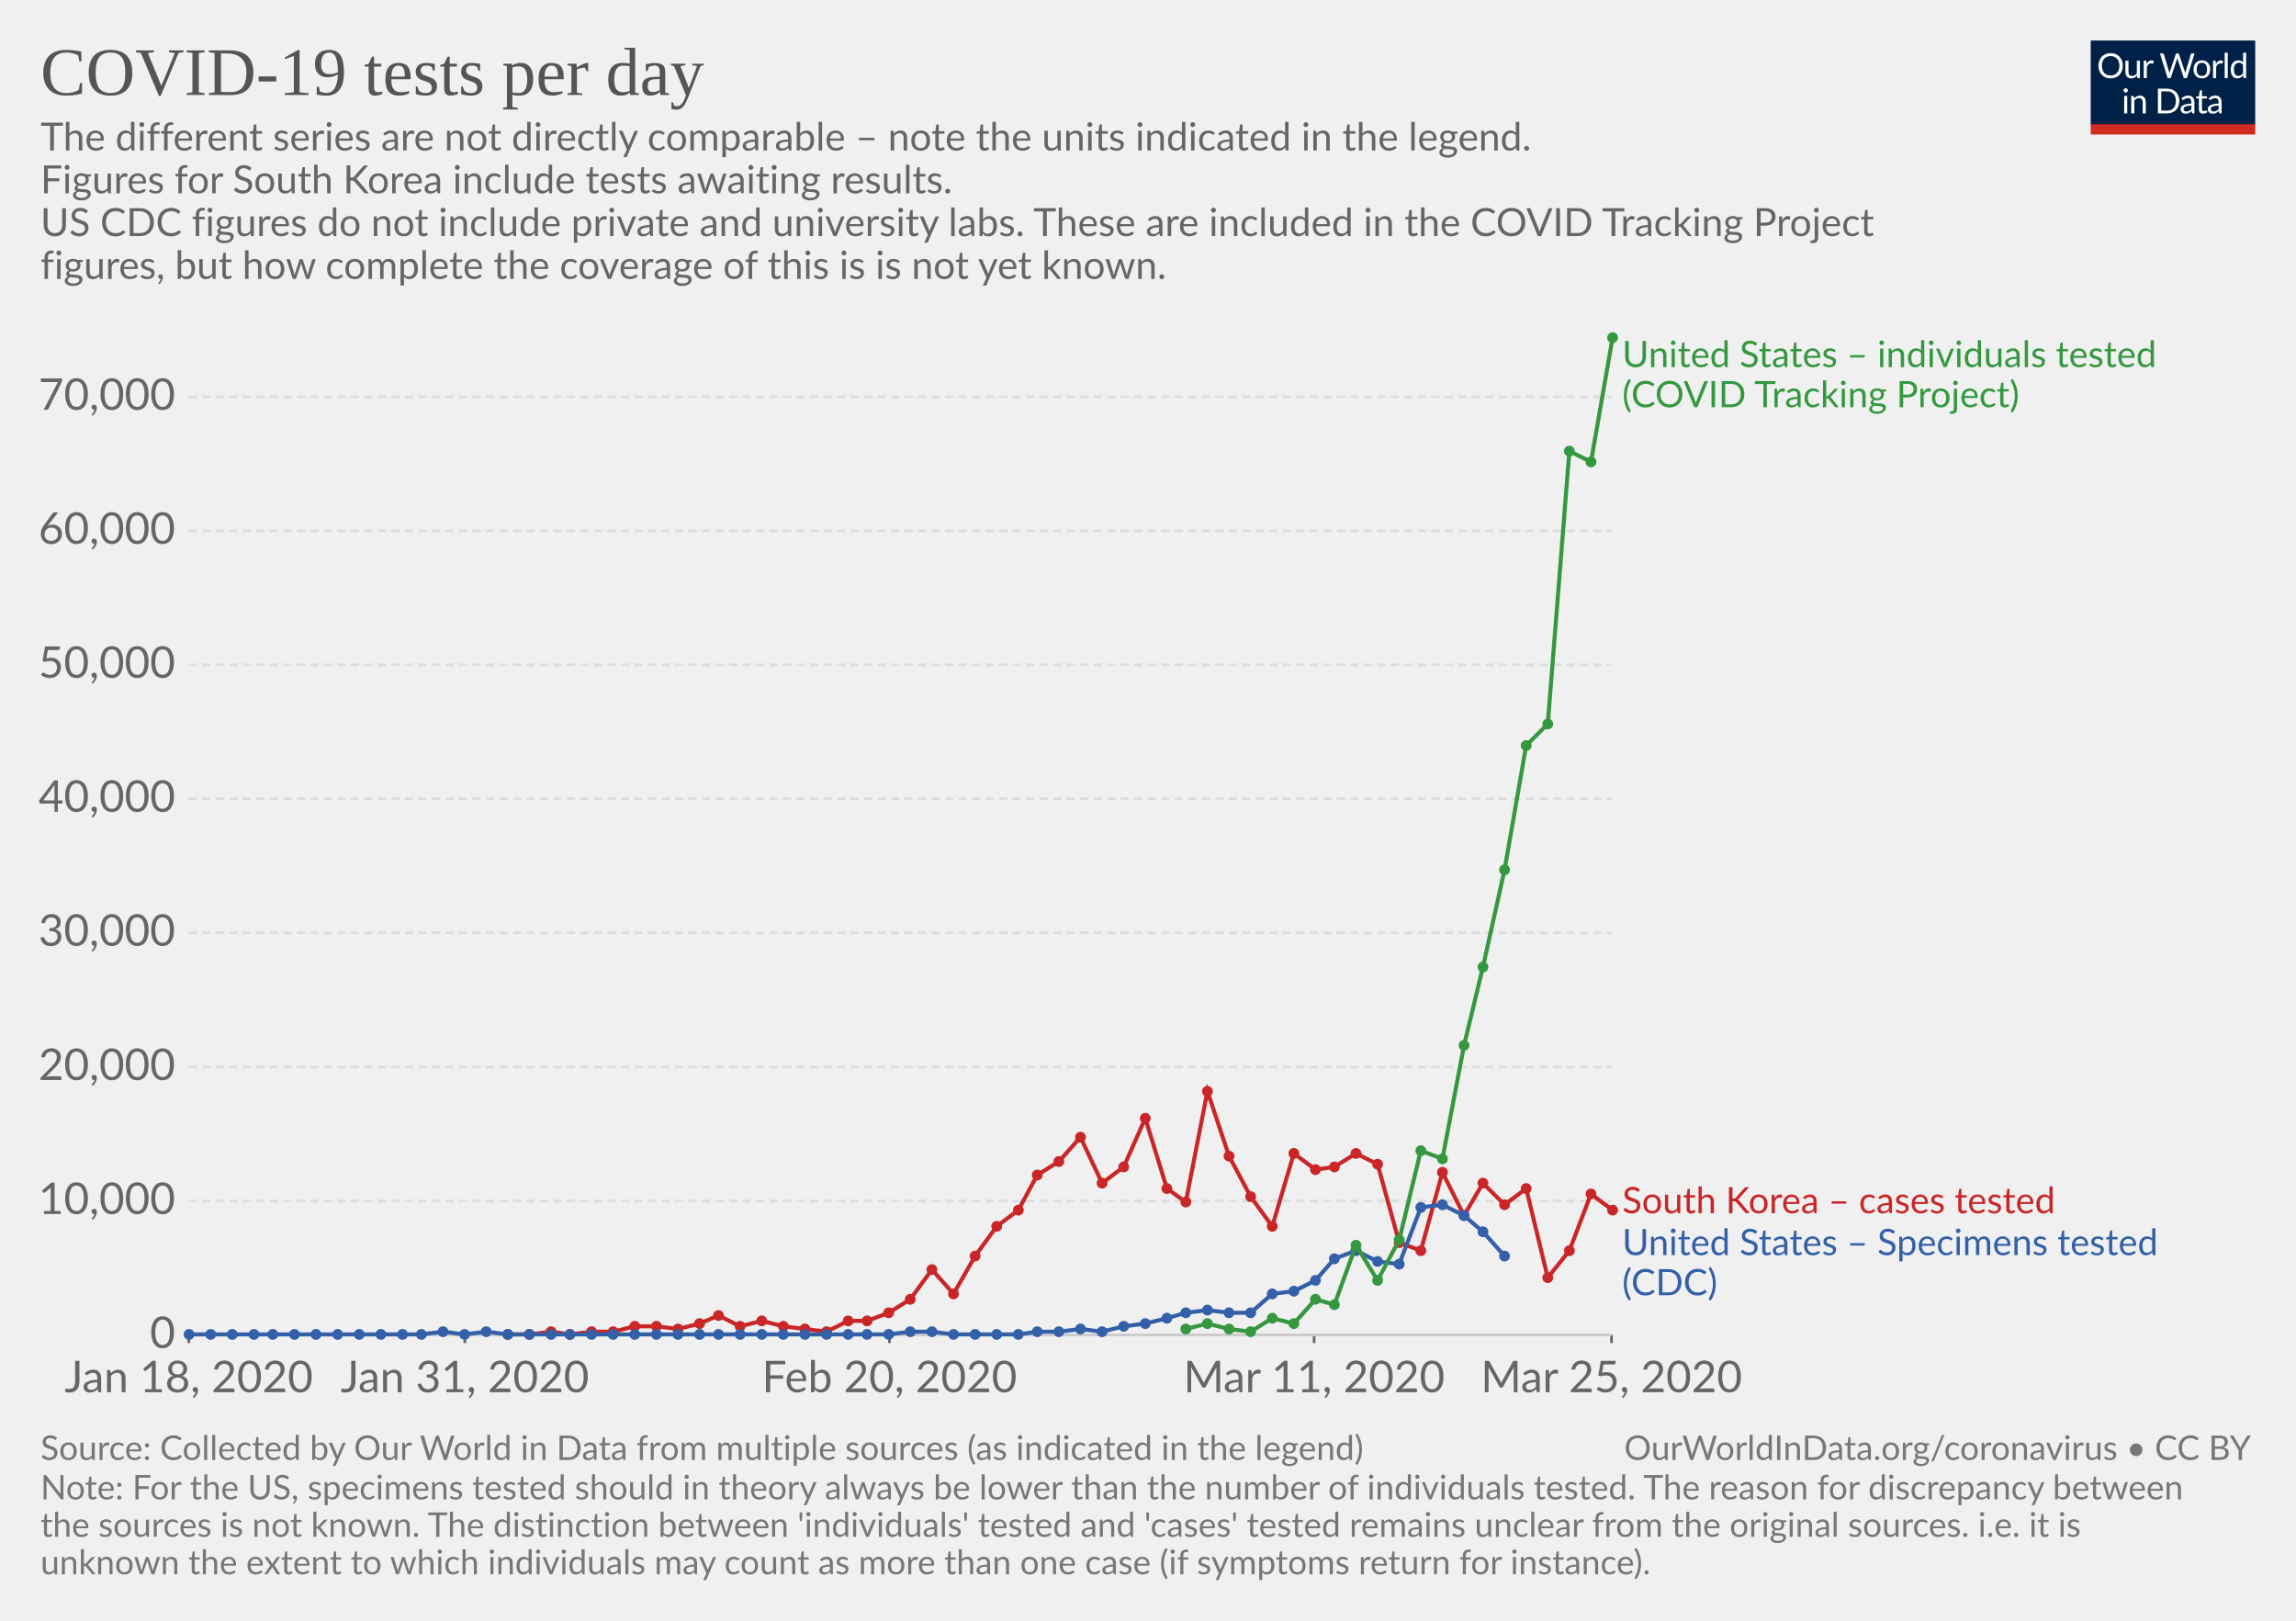
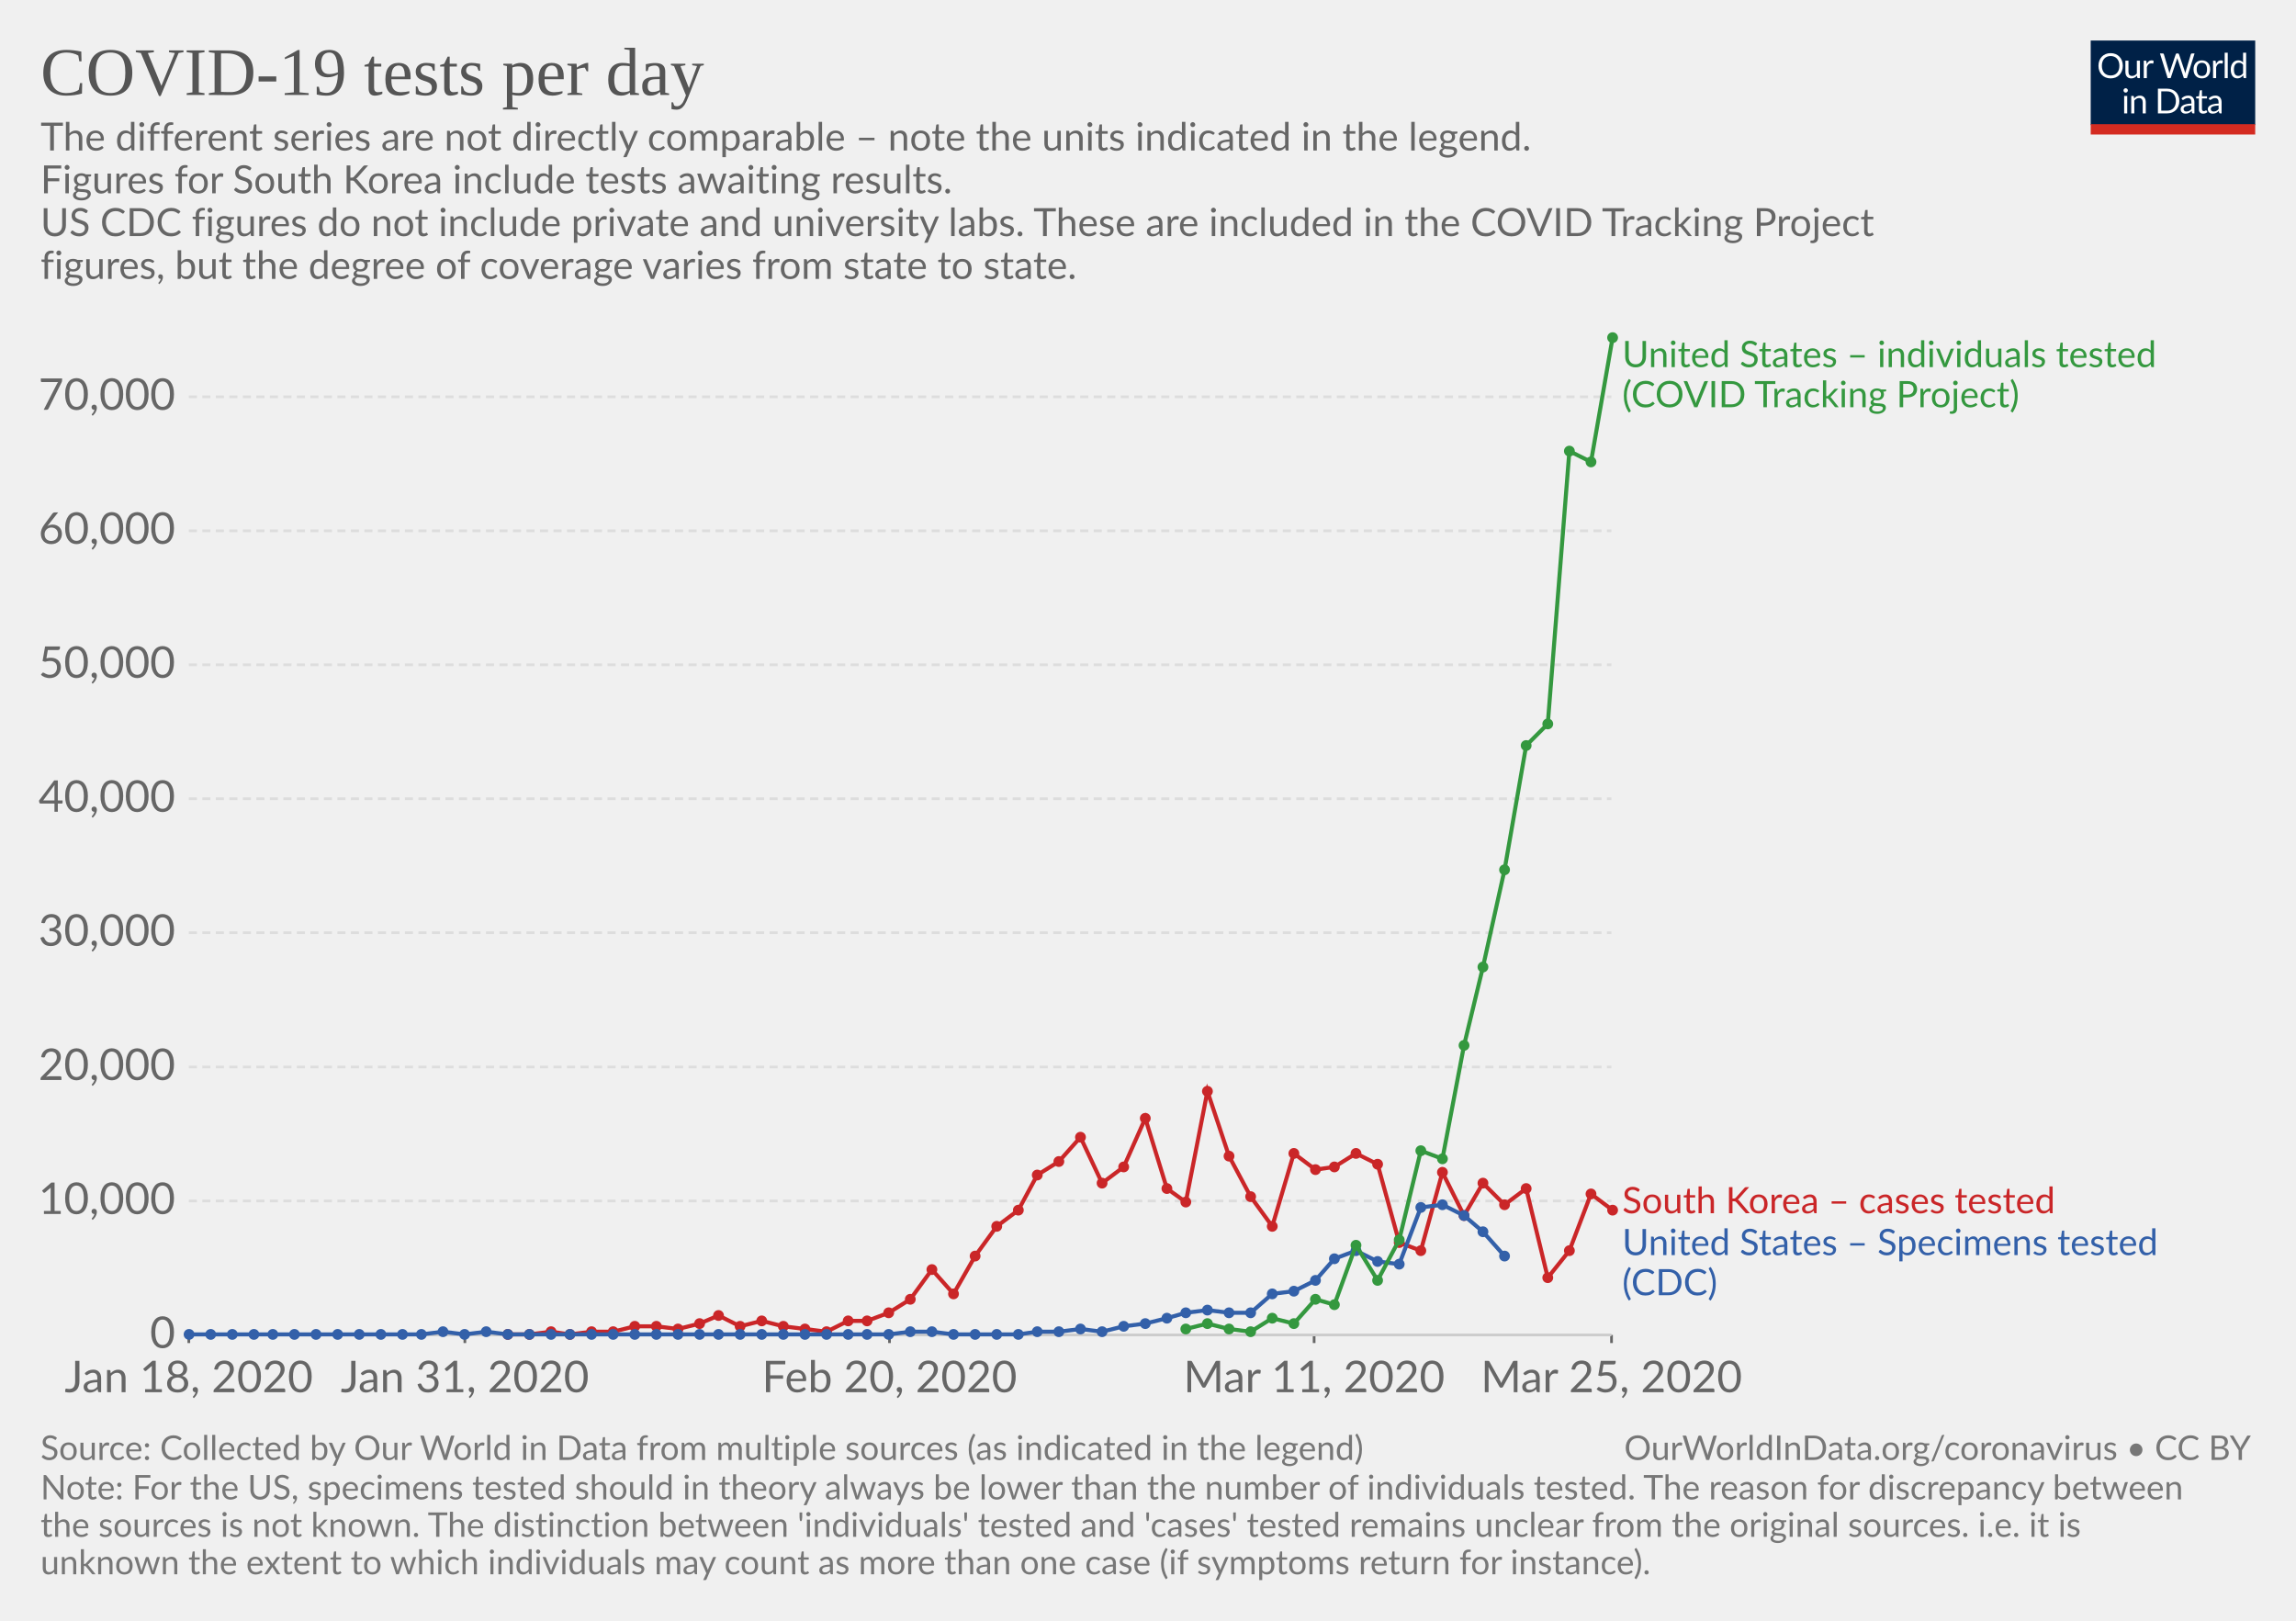
<svg xmlns="http://www.w3.org/2000/svg" version="1.1" style="font-family:Lato, 'Helvetica Neue', Helvetica, Arial, sans-serif;font-size:18px;background-color:white;text-rendering:optimizeLegibility;-webkit-font-smoothing:antialiased" width="850" height="600">
  <g class="HeaderView">
    <g transform="translate(774, 15) scale(0.29)">
      <svg width="210" height="120" viewBox="0 0 210 120" fill="none">
        <g clip-path="url(#clip0)">
          <path d="M0 0H210V107.89H0V0Z" fill="#002147" />
          <path d="M40.979 32.248C40.979 34.609 40.605 36.78 39.857 38.76C39.109 40.725 38.053 42.419 36.689 43.842C35.325 45.265 33.682 46.372 31.761 47.164C29.854 47.941 27.742 48.33 25.425 48.33C23.107 48.33 20.995 47.941 19.089 47.164C17.182 46.372 15.547 45.265 14.183 43.842C12.819 42.419 11.763 40.725 11.015 38.76C10.267 36.78 9.893 34.609 9.893 32.248C9.893 29.887 10.267 27.723 11.015 25.758C11.763 23.778 12.819 22.077 14.183 20.654C15.547 19.217 17.182 18.102 19.089 17.31C20.995 16.518 23.107 16.122 25.425 16.122C27.742 16.122 29.854 16.518 31.761 17.31C33.682 18.102 35.325 19.217 36.689 20.654C38.053 22.077 39.109 23.778 39.857 25.758C40.605 27.723 40.979 29.887 40.979 32.248ZM36.601 32.248C36.601 30.312 36.337 28.574 35.809 27.034C35.281 25.494 34.533 24.196 33.565 23.14C32.597 22.069 31.423 21.248 30.045 20.676C28.666 20.104 27.126 19.818 25.425 19.818C23.738 19.818 22.205 20.104 20.827 20.676C19.448 21.248 18.267 22.069 17.285 23.14C16.317 24.196 15.569 25.494 15.041 27.034C14.513 28.574 14.249 30.312 14.249 32.248C14.249 34.184 14.513 35.922 15.041 37.462C15.569 38.987 16.317 40.285 17.285 41.356C18.267 42.412 19.448 43.226 20.827 43.798C22.205 44.355 23.738 44.634 25.425 44.634C27.126 44.634 28.666 44.355 30.045 43.798C31.423 43.226 32.597 42.412 33.565 41.356C34.533 40.285 35.281 38.987 35.809 37.462C36.337 35.922 36.601 34.184 36.601 32.248ZM62.823 25.714V48H60.491C59.934 48 59.582 47.729 59.435 47.186L59.127 44.788C58.159 45.859 57.074 46.724 55.871 47.384C54.669 48.029 53.29 48.352 51.735 48.352C50.518 48.352 49.44 48.154 48.501 47.758C47.577 47.347 46.8 46.775 46.169 46.042C45.539 45.309 45.062 44.421 44.739 43.38C44.431 42.339 44.277 41.187 44.277 39.926V25.714H48.193V39.926C48.193 41.613 48.575 42.918 49.337 43.842C50.115 44.766 51.295 45.228 52.879 45.228C54.038 45.228 55.116 44.957 56.113 44.414C57.125 43.857 58.057 43.094 58.907 42.126V25.714H62.823ZM71.43 30.18C72.135 28.655 73 27.467 74.027 26.616C75.053 25.751 76.307 25.318 77.789 25.318C78.258 25.318 78.705 25.369 79.131 25.472C79.571 25.575 79.959 25.736 80.297 25.956L80.011 28.882C79.923 29.249 79.703 29.432 79.351 29.432C79.145 29.432 78.845 29.388 78.449 29.3C78.053 29.212 77.605 29.168 77.107 29.168C76.403 29.168 75.772 29.271 75.215 29.476C74.672 29.681 74.181 29.989 73.741 30.4C73.315 30.796 72.927 31.295 72.575 31.896C72.237 32.483 71.929 33.157 71.651 33.92V48H67.713V25.714H69.957C70.382 25.714 70.675 25.795 70.837 25.956C70.998 26.117 71.108 26.396 71.167 26.792L71.43 30.18ZM132.589 16.474L122.755 48H118.927L110.941 23.954C110.867 23.719 110.794 23.47 110.721 23.206C110.662 22.942 110.596 22.663 110.523 22.37C110.449 22.663 110.376 22.942 110.303 23.206C110.23 23.47 110.156 23.719 110.083 23.954L102.053 48H98.225L88.391 16.474H91.933C92.314 16.474 92.629 16.569 92.879 16.76C93.143 16.951 93.311 17.193 93.385 17.486L99.897 39.398C99.999 39.794 100.095 40.219 100.183 40.674C100.285 41.129 100.381 41.613 100.469 42.126C100.571 41.613 100.674 41.129 100.777 40.674C100.894 40.205 101.019 39.779 101.151 39.398L108.565 17.486C108.653 17.237 108.821 17.009 109.071 16.804C109.335 16.584 109.65 16.474 110.017 16.474H111.249C111.63 16.474 111.938 16.569 112.173 16.76C112.407 16.951 112.583 17.193 112.701 17.486L120.093 39.398C120.225 39.779 120.342 40.19 120.445 40.63C120.562 41.07 120.672 41.532 120.775 42.016C120.848 41.532 120.929 41.07 121.017 40.63C121.105 40.19 121.2 39.779 121.303 39.398L127.837 17.486C127.91 17.222 128.072 16.987 128.321 16.782C128.585 16.577 128.9 16.474 129.267 16.474H132.589ZM141.94 25.362C143.568 25.362 145.034 25.633 146.34 26.176C147.645 26.719 148.76 27.489 149.684 28.486C150.608 29.483 151.312 30.693 151.796 32.116C152.294 33.524 152.544 35.101 152.544 36.846C152.544 38.606 152.294 40.19 151.796 41.598C151.312 43.006 150.608 44.209 149.684 45.206C148.76 46.203 147.645 46.973 146.34 47.516C145.034 48.044 143.568 48.308 141.94 48.308C140.297 48.308 138.816 48.044 137.496 47.516C136.19 46.973 135.076 46.203 134.152 45.206C133.228 44.209 132.516 43.006 132.018 41.598C131.534 40.19 131.292 38.606 131.292 36.846C131.292 35.101 131.534 33.524 132.018 32.116C132.516 30.693 133.228 29.483 134.152 28.486C135.076 27.489 136.19 26.719 137.496 26.176C138.816 25.633 140.297 25.362 141.94 25.362ZM141.94 45.25C144.14 45.25 145.782 44.517 146.868 43.05C147.953 41.569 148.496 39.508 148.496 36.868C148.496 34.213 147.953 32.145 146.868 30.664C145.782 29.183 144.14 28.442 141.94 28.442C140.825 28.442 139.85 28.633 139.014 29.014C138.192 29.395 137.503 29.945 136.946 30.664C136.403 31.383 135.992 32.27 135.714 33.326C135.45 34.367 135.318 35.548 135.318 36.868C135.318 39.508 135.86 41.569 136.946 43.05C138.046 44.517 139.71 45.25 141.94 45.25ZM159.908 30.18C160.612 28.655 161.478 27.467 162.504 26.616C163.531 25.751 164.785 25.318 166.266 25.318C166.736 25.318 167.183 25.369 167.608 25.472C168.048 25.575 168.437 25.736 168.774 25.956L168.488 28.882C168.4 29.249 168.18 29.432 167.828 29.432C167.623 29.432 167.322 29.388 166.926 29.3C166.53 29.212 166.083 29.168 165.584 29.168C164.88 29.168 164.25 29.271 163.692 29.476C163.15 29.681 162.658 29.989 162.218 30.4C161.793 30.796 161.404 31.295 161.052 31.896C160.715 32.483 160.407 33.157 160.128 33.92V48H156.19V25.714H158.434C158.86 25.714 159.153 25.795 159.314 25.956C159.476 26.117 159.586 26.396 159.644 26.792L159.908 30.18ZM174.946 15.594V48H171.03V15.594H174.946ZM194.496 31.016C193.763 30.033 192.971 29.351 192.12 28.97C191.269 28.574 190.316 28.376 189.26 28.376C187.192 28.376 185.601 29.117 184.486 30.598C183.371 32.079 182.814 34.191 182.814 36.934C182.814 38.386 182.939 39.633 183.188 40.674C183.437 41.701 183.804 42.551 184.288 43.226C184.772 43.886 185.366 44.37 186.07 44.678C186.774 44.986 187.573 45.14 188.468 45.14C189.759 45.14 190.881 44.847 191.834 44.26C192.802 43.673 193.689 42.845 194.496 41.774V31.016ZM198.412 15.594V48H196.08C195.523 48 195.171 47.729 195.024 47.186L194.672 44.48C193.719 45.624 192.633 46.548 191.416 47.252C190.199 47.956 188.791 48.308 187.192 48.308C185.916 48.308 184.757 48.066 183.716 47.582C182.675 47.083 181.787 46.357 181.054 45.404C180.321 44.451 179.756 43.263 179.36 41.84C178.964 40.417 178.766 38.782 178.766 36.934C178.766 35.291 178.986 33.766 179.426 32.358C179.866 30.935 180.497 29.703 181.318 28.662C182.139 27.621 183.144 26.807 184.332 26.22C185.535 25.619 186.884 25.318 188.38 25.318C189.744 25.318 190.91 25.553 191.878 26.022C192.861 26.477 193.733 27.115 194.496 27.936V15.594H198.412ZM46.614 70.714V93H42.698V70.714H46.614ZM47.45 63.718C47.45 64.099 47.369 64.459 47.208 64.796C47.061 65.119 46.856 65.412 46.592 65.676C46.343 65.925 46.042 66.123 45.69 66.27C45.352 66.417 44.993 66.49 44.612 66.49C44.23 66.49 43.871 66.417 43.534 66.27C43.211 66.123 42.925 65.925 42.676 65.676C42.426 65.412 42.228 65.119 42.082 64.796C41.935 64.459 41.862 64.099 41.862 63.718C41.862 63.337 41.935 62.977 42.082 62.64C42.228 62.288 42.426 61.987 42.676 61.738C42.925 61.474 43.211 61.269 43.534 61.122C43.871 60.975 44.23 60.902 44.612 60.902C44.993 60.902 45.352 60.975 45.69 61.122C46.042 61.269 46.343 61.474 46.592 61.738C46.856 61.987 47.061 62.288 47.208 62.64C47.369 62.977 47.45 63.337 47.45 63.718ZM55.424 73.948C55.908 73.405 56.422 72.914 56.964 72.474C57.507 72.034 58.079 71.66 58.68 71.352C59.296 71.029 59.941 70.787 60.616 70.626C61.306 70.45 62.046 70.362 62.838 70.362C64.055 70.362 65.126 70.567 66.05 70.978C66.989 71.374 67.766 71.946 68.382 72.694C69.013 73.427 69.49 74.315 69.812 75.356C70.135 76.397 70.296 77.549 70.296 78.81V93H66.358V78.81C66.358 77.123 65.969 75.818 65.192 74.894C64.43 73.955 63.264 73.486 61.694 73.486C60.535 73.486 59.45 73.765 58.438 74.322C57.441 74.879 56.517 75.635 55.666 76.588V93H51.728V70.714H54.082C54.639 70.714 54.984 70.985 55.116 71.528L55.424 73.948ZM113.129 77.248C113.129 79.609 112.755 81.758 112.007 83.694C111.259 85.63 110.203 87.287 108.839 88.666C107.475 90.045 105.832 91.115 103.911 91.878C102.004 92.626 99.892 93 97.575 93H85.805V61.474H97.575C99.892 61.474 102.004 61.855 103.911 62.618C105.832 63.366 107.475 64.437 108.839 65.83C110.203 67.209 111.259 68.866 112.007 70.802C112.755 72.738 113.129 74.887 113.129 77.248ZM108.751 77.248C108.751 75.312 108.487 73.581 107.959 72.056C107.431 70.531 106.683 69.24 105.715 68.184C104.747 67.128 103.574 66.321 102.195 65.764C100.816 65.207 99.276 64.928 97.575 64.928H90.073V89.546H97.575C99.276 89.546 100.816 89.267 102.195 88.71C103.574 88.153 104.747 87.353 105.715 86.312C106.683 85.256 107.431 83.965 107.959 82.44C108.487 80.915 108.751 79.184 108.751 77.248ZM128.553 82.968C126.749 83.027 125.209 83.173 123.933 83.408C122.672 83.628 121.638 83.921 120.831 84.288C120.039 84.655 119.46 85.087 119.093 85.586C118.741 86.085 118.565 86.642 118.565 87.258C118.565 87.845 118.661 88.351 118.851 88.776C119.042 89.201 119.299 89.553 119.621 89.832C119.959 90.096 120.347 90.294 120.787 90.426C121.242 90.543 121.726 90.602 122.239 90.602C122.929 90.602 123.559 90.536 124.131 90.404C124.703 90.257 125.239 90.052 125.737 89.788C126.251 89.524 126.735 89.209 127.189 88.842C127.659 88.475 128.113 88.057 128.553 87.588V82.968ZM115.903 73.86C117.135 72.672 118.463 71.785 119.885 71.198C121.308 70.611 122.885 70.318 124.615 70.318C125.862 70.318 126.969 70.523 127.937 70.934C128.905 71.345 129.719 71.917 130.379 72.65C131.039 73.383 131.538 74.271 131.875 75.312C132.213 76.353 132.381 77.497 132.381 78.744V93H130.643C130.262 93 129.969 92.941 129.763 92.824C129.558 92.692 129.397 92.443 129.279 92.076L128.839 89.964C128.253 90.507 127.681 90.991 127.123 91.416C126.566 91.827 125.979 92.179 125.363 92.472C124.747 92.751 124.087 92.963 123.383 93.11C122.694 93.271 121.924 93.352 121.073 93.352C120.208 93.352 119.394 93.235 118.631 93C117.869 92.751 117.201 92.384 116.629 91.9C116.072 91.416 115.625 90.807 115.287 90.074C114.965 89.326 114.803 88.446 114.803 87.434C114.803 86.554 115.045 85.711 115.529 84.904C116.013 84.083 116.798 83.357 117.883 82.726C118.969 82.095 120.384 81.582 122.129 81.186C123.875 80.775 126.016 80.541 128.553 80.482V78.744C128.553 77.013 128.179 75.708 127.431 74.828C126.683 73.933 125.591 73.486 124.153 73.486C123.185 73.486 122.371 73.611 121.711 73.86C121.066 74.095 120.501 74.366 120.017 74.674C119.548 74.967 119.137 75.239 118.785 75.488C118.448 75.723 118.111 75.84 117.773 75.84C117.509 75.84 117.282 75.774 117.091 75.642C116.901 75.495 116.739 75.319 116.607 75.114L115.903 73.86ZM143.568 93.352C141.808 93.352 140.451 92.861 139.498 91.878C138.559 90.895 138.09 89.48 138.09 87.632V73.992H135.406C135.171 73.992 134.973 73.926 134.812 73.794C134.65 73.647 134.57 73.427 134.57 73.134V71.572L138.222 71.11L139.124 64.224C139.168 64.004 139.263 63.828 139.41 63.696C139.571 63.549 139.776 63.476 140.026 63.476H142.006V71.154H148.452V73.992H142.006V87.368C142.006 88.307 142.233 89.003 142.688 89.458C143.142 89.913 143.729 90.14 144.448 90.14C144.858 90.14 145.21 90.089 145.504 89.986C145.812 89.869 146.076 89.744 146.296 89.612C146.516 89.48 146.699 89.363 146.846 89.26C147.007 89.143 147.146 89.084 147.264 89.084C147.469 89.084 147.652 89.209 147.814 89.458L148.958 91.328C148.283 91.959 147.469 92.457 146.516 92.824C145.562 93.176 144.58 93.352 143.568 93.352ZM163.253 82.968C161.449 83.027 159.909 83.173 158.633 83.408C157.372 83.628 156.338 83.921 155.531 84.288C154.739 84.655 154.16 85.087 153.793 85.586C153.441 86.085 153.265 86.642 153.265 87.258C153.265 87.845 153.36 88.351 153.551 88.776C153.742 89.201 153.998 89.553 154.321 89.832C154.658 90.096 155.047 90.294 155.487 90.426C155.942 90.543 156.426 90.602 156.939 90.602C157.628 90.602 158.259 90.536 158.831 90.404C159.403 90.257 159.938 90.052 160.437 89.788C160.95 89.524 161.434 89.209 161.889 88.842C162.358 88.475 162.813 88.057 163.253 87.588V82.968ZM150.603 73.86C151.835 72.672 153.162 71.785 154.585 71.198C156.008 70.611 157.584 70.318 159.315 70.318C160.562 70.318 161.669 70.523 162.637 70.934C163.605 71.345 164.419 71.917 165.079 72.65C165.739 73.383 166.238 74.271 166.575 75.312C166.912 76.353 167.081 77.497 167.081 78.744V93H165.343C164.962 93 164.668 92.941 164.463 92.824C164.258 92.692 164.096 92.443 163.979 92.076L163.539 89.964C162.952 90.507 162.38 90.991 161.823 91.416C161.266 91.827 160.679 92.179 160.063 92.472C159.447 92.751 158.787 92.963 158.083 93.11C157.394 93.271 156.624 93.352 155.773 93.352C154.908 93.352 154.094 93.235 153.331 93C152.568 92.751 151.901 92.384 151.329 91.9C150.772 91.416 150.324 90.807 149.987 90.074C149.664 89.326 149.503 88.446 149.503 87.434C149.503 86.554 149.745 85.711 150.229 84.904C150.713 84.083 151.498 83.357 152.583 82.726C153.668 82.095 155.084 81.582 156.829 81.186C158.574 80.775 160.716 80.541 163.253 80.482V78.744C163.253 77.013 162.879 75.708 162.131 74.828C161.383 73.933 160.29 73.486 158.853 73.486C157.885 73.486 157.071 73.611 156.411 73.86C155.766 74.095 155.201 74.366 154.717 74.674C154.248 74.967 153.837 75.239 153.485 75.488C153.148 75.723 152.81 75.84 152.473 75.84C152.209 75.84 151.982 75.774 151.791 75.642C151.6 75.495 151.439 75.319 151.307 75.114L150.603 73.86Z" fill="white" />
          <rect y="106.789" width="210" height="13.211" fill="#D42B21" />
        </g>
        <defs>
          <clipPath id="clip0">
            <rect width="210" height="120" fill="white" />
          </clipPath>
        </defs>
      </svg>
    </g>
    <a href="https://ourworldindata.org/grapher/covid-19-tests-per-day" style="font-family:&quot;Playfair Display&quot;, Georgia, &quot;Times New Roman&quot;, serif" target="_blank">
      <text font-size="25.20" x="15.0" y="35.2" fill="#555">
        <tspan x="15" y="35.16">COVID-19 tests per day</tspan>
      </text>
    </a>
    <text font-size="14.40" x="15.0" y="55.7" fill="#666">
      <tspan x="15" y="55.72">The different series are not directly comparable – note the units indicated in the legend.</tspan>
      <tspan x="15" y="71.56">
Figures for South Korea include tests awaiting results.</tspan>
      <tspan x="15" y="87.4">
US CDC figures do not include private and university labs. These are included in the COVID Tracking Project</tspan>
-       <tspan x="15" y="103.24">figures, but how complete the coverage of this is is not yet known.</tspan>
+       <tspan x="15" y="103.24">figures, but the degree of coverage varies from state to state.</tspan>
    </text>
  </g>
  <g class="LineChart">
    <defs>
-       <clipPath id="boundsClip-325">
+       <clipPath id="boundsClip-359">
        <rect x="59.896" y="0" width="830" height="780.6" />
      </clipPath>
    </defs>
    <g class="AxisBoxView">
      <g class="HorizontalAxis">
        <line x1="69.9" y1="494.2" x2="69.9" y2="497.2" stroke="#666" />
        <line x1="172.1" y1="494.2" x2="172.1" y2="497.2" stroke="#666" />
        <line x1="329.3" y1="494.2" x2="329.3" y2="497.2" stroke="#666" />
        <line x1="486.5" y1="494.2" x2="486.5" y2="497.2" stroke="#666" />
        <line x1="596.6" y1="494.2" x2="596.6" y2="497.2" stroke="#666" />
        <text x="69.9" y="515.4" fill="#666" text-anchor="middle" font-size="16.2">Jan 18, 2020</text>
        <text x="172.1" y="515.4" fill="#666" text-anchor="middle" font-size="16.2">Jan 31, 2020</text>
        <text x="329.3" y="515.4" fill="#666" text-anchor="middle" font-size="16.2">Feb 20, 2020</text>
        <text x="486.5" y="515.4" fill="#666" text-anchor="middle" font-size="16.2">Mar 11, 2020</text>
        <text x="596.6" y="515.4" fill="#666" text-anchor="middle" font-size="16.2">Mar 25, 2020</text>
      </g>
      <g class="VerticalAxis">
        <text x="64.90" y="494.2" fill="#666" dominant-baseline="middle" text-anchor="end" font-size="16.2">0</text>
        <text x="64.90" y="444.6" fill="#666" dominant-baseline="middle" text-anchor="end" font-size="16.2">10,000</text>
        <text x="64.90" y="395" fill="#666" dominant-baseline="middle" text-anchor="end" font-size="16.2">20,000</text>
        <text x="64.90" y="345.3" fill="#666" dominant-baseline="middle" text-anchor="end" font-size="16.2">30,000</text>
        <text x="64.90" y="295.7" fill="#666" dominant-baseline="middle" text-anchor="end" font-size="16.2">40,000</text>
        <text x="64.90" y="246.1" fill="#666" dominant-baseline="middle" text-anchor="end" font-size="16.2">50,000</text>
        <text x="64.90" y="196.5" fill="#666" dominant-baseline="middle" text-anchor="end" font-size="16.2">60,000</text>
        <text x="64.90" y="146.9" fill="#666" dominant-baseline="middle" text-anchor="end" font-size="16.2">70,000</text>
      </g>
      <g class="AxisGridLines">
        <line x1="69.90" y1="494.2" x2="596.55" y2="494.2" stroke="#ccc" />
        <line x1="69.90" y1="444.6" x2="596.55" y2="444.6" stroke="#ddd" stroke-dasharray="3,2" />
        <line x1="69.90" y1="395" x2="596.55" y2="395" stroke="#ddd" stroke-dasharray="3,2" />
        <line x1="69.90" y1="345.3" x2="596.55" y2="345.3" stroke="#ddd" stroke-dasharray="3,2" />
        <line x1="69.90" y1="295.7" x2="596.55" y2="295.7" stroke="#ddd" stroke-dasharray="3,2" />
        <line x1="69.90" y1="246.1" x2="596.55" y2="246.1" stroke="#ddd" stroke-dasharray="3,2" />
        <line x1="69.90" y1="196.5" x2="596.55" y2="196.5" stroke="#ddd" stroke-dasharray="3,2" />
        <line x1="69.90" y1="146.9" x2="596.55" y2="146.9" stroke="#ddd" stroke-dasharray="3,2" />
      </g>
    </g>
-     <g clip-path="url(#boundsClip-325)">
+     <g clip-path="url(#boundsClip-359)">
      <g class="HeightedLegend" style="cursor:pointer">
        <g class="legendMark">
          <rect x="596.555" y="125.1" width="234.665" height="28.1" fill="#fff" opacity="0" />
          <text font-size="13.50" x="600.6" y="135.9" fill="#34983f">
            <tspan x="600.555" y="135.9">United States – individuals tested</tspan>
            <tspan x="600.555" y="150.75">(COVID Tracking Project)</tspan>
          </text>
        </g>
        <g class="legendMark">
          <rect x="596.555" y="438.35" width="200.915" height="13.5" fill="#fff" opacity="0" />
          <text font-size="13.50" x="600.6" y="449.2" fill="#ca2628">
            <tspan x="600.555" y="449.15">South Korea – cases tested</tspan>
          </text>
        </g>
        <g class="legendMark">
          <rect x="596.555" y="453.85" width="238.445" height="28.1" fill="#fff" opacity="0" />
          <text font-size="13.50" x="600.6" y="464.7" fill="#3360a9">
            <tspan x="600.555" y="464.65">United States – Specimens tested</tspan>
            <tspan x="600.555" y="479.5">(CDC)</tspan>
          </text>
        </g>
      </g>
      <g class="Lines">
        <rect x="70" y="125" width="527" height="369" fill="rgba(255,255,255,0)" opacity="0" />
        <g class="key-South-Korea-__2013-cases-tested_0">
          <path stroke="#ca2628" stroke-linecap="round" d="M188 494L196 494L204 493L211 494L219 493L227 493L235 491L243 491L251 492L259 490L266 487L274 491L282 489L290 491L298 492L306 493L314 489L321 489L329 486L337 481L345 470L353 479L361 465L369 454L377 448L384 435L392 430L400 421L408 438L416 432L424 414L432 440L439 445L447 404L455 428L463 443L471 454L479 427L487 433L494 432L502 427L510 431L518 460L526 463L534 434L542 450L549 438L557 446L565 440L573 473L581 463L589 442L597 448" fill="none" stroke-width="1.5" />
          <g fill="#ca2628">
            <circle cx="188" cy="494" r="2" />
            <circle cx="196" cy="494" r="2" />
            <circle cx="204" cy="493" r="2" />
            <circle cx="211" cy="494" r="2" />
            <circle cx="219" cy="493" r="2" />
            <circle cx="227" cy="493" r="2" />
            <circle cx="235" cy="491" r="2" />
            <circle cx="243" cy="491" r="2" />
            <circle cx="251" cy="492" r="2" />
            <circle cx="259" cy="490" r="2" />
            <circle cx="266" cy="487" r="2" />
            <circle cx="274" cy="491" r="2" />
            <circle cx="282" cy="489" r="2" />
            <circle cx="290" cy="491" r="2" />
            <circle cx="298" cy="492" r="2" />
            <circle cx="306" cy="493" r="2" />
            <circle cx="314" cy="489" r="2" />
            <circle cx="321" cy="489" r="2" />
            <circle cx="329" cy="486" r="2" />
            <circle cx="337" cy="481" r="2" />
            <circle cx="345" cy="470" r="2" />
            <circle cx="353" cy="479" r="2" />
            <circle cx="361" cy="465" r="2" />
            <circle cx="369" cy="454" r="2" />
            <circle cx="377" cy="448" r="2" />
            <circle cx="384" cy="435" r="2" />
            <circle cx="392" cy="430" r="2" />
            <circle cx="400" cy="421" r="2" />
            <circle cx="408" cy="438" r="2" />
            <circle cx="416" cy="432" r="2" />
            <circle cx="424" cy="414" r="2" />
            <circle cx="432" cy="440" r="2" />
            <circle cx="439" cy="445" r="2" />
            <circle cx="447" cy="404" r="2" />
            <circle cx="455" cy="428" r="2" />
            <circle cx="463" cy="443" r="2" />
            <circle cx="471" cy="454" r="2" />
            <circle cx="479" cy="427" r="2" />
            <circle cx="487" cy="433" r="2" />
            <circle cx="494" cy="432" r="2" />
            <circle cx="502" cy="427" r="2" />
            <circle cx="510" cy="431" r="2" />
            <circle cx="518" cy="460" r="2" />
            <circle cx="526" cy="463" r="2" />
            <circle cx="534" cy="434" r="2" />
            <circle cx="542" cy="450" r="2" />
            <circle cx="549" cy="438" r="2" />
            <circle cx="557" cy="446" r="2" />
            <circle cx="565" cy="440" r="2" />
            <circle cx="573" cy="473" r="2" />
            <circle cx="581" cy="463" r="2" />
            <circle cx="589" cy="442" r="2" />
            <circle cx="597" cy="448" r="2" />
          </g>
        </g>
        <g class="key-United-States-__2013-Specimens-tested-__0028CDC__0029_0">
          <path stroke="#3360a9" stroke-linecap="round" d="M70 494L78 494L86 494L94 494L101 494L109 494L117 494L125 494L133 494L141 494L149 494L156 494L164 493L172 494L180 493L188 494L196 494L204 494L211 494L219 494L227 494L235 494L243 494L251 494L259 494L266 494L274 494L282 494L290 494L298 494L306 494L314 494L321 494L329 494L337 493L345 493L353 494L361 494L369 494L377 494L384 493L392 493L400 492L408 493L416 491L424 490L432 488L439 486L447 485L455 486L463 486L471 479L479 478L487 474L494 466L502 463L510 467L518 468L526 447L534 446L542 450L549 456L557 465" fill="none" stroke-width="1.5" />
          <g fill="#3360a9">
            <circle cx="70" cy="494" r="2" />
            <circle cx="78" cy="494" r="2" />
            <circle cx="86" cy="494" r="2" />
            <circle cx="94" cy="494" r="2" />
            <circle cx="101" cy="494" r="2" />
            <circle cx="109" cy="494" r="2" />
            <circle cx="117" cy="494" r="2" />
            <circle cx="125" cy="494" r="2" />
            <circle cx="133" cy="494" r="2" />
            <circle cx="141" cy="494" r="2" />
            <circle cx="149" cy="494" r="2" />
            <circle cx="156" cy="494" r="2" />
            <circle cx="164" cy="493" r="2" />
            <circle cx="172" cy="494" r="2" />
            <circle cx="180" cy="493" r="2" />
            <circle cx="188" cy="494" r="2" />
            <circle cx="196" cy="494" r="2" />
            <circle cx="204" cy="494" r="2" />
            <circle cx="211" cy="494" r="2" />
            <circle cx="219" cy="494" r="2" />
            <circle cx="227" cy="494" r="2" />
            <circle cx="235" cy="494" r="2" />
            <circle cx="243" cy="494" r="2" />
            <circle cx="251" cy="494" r="2" />
            <circle cx="259" cy="494" r="2" />
            <circle cx="266" cy="494" r="2" />
            <circle cx="274" cy="494" r="2" />
            <circle cx="282" cy="494" r="2" />
            <circle cx="290" cy="494" r="2" />
            <circle cx="298" cy="494" r="2" />
            <circle cx="306" cy="494" r="2" />
            <circle cx="314" cy="494" r="2" />
            <circle cx="321" cy="494" r="2" />
            <circle cx="329" cy="494" r="2" />
            <circle cx="337" cy="493" r="2" />
            <circle cx="345" cy="493" r="2" />
            <circle cx="353" cy="494" r="2" />
            <circle cx="361" cy="494" r="2" />
            <circle cx="369" cy="494" r="2" />
            <circle cx="377" cy="494" r="2" />
            <circle cx="384" cy="493" r="2" />
            <circle cx="392" cy="493" r="2" />
            <circle cx="400" cy="492" r="2" />
            <circle cx="408" cy="493" r="2" />
            <circle cx="416" cy="491" r="2" />
            <circle cx="424" cy="490" r="2" />
            <circle cx="432" cy="488" r="2" />
            <circle cx="439" cy="486" r="2" />
            <circle cx="447" cy="485" r="2" />
            <circle cx="455" cy="486" r="2" />
            <circle cx="463" cy="486" r="2" />
            <circle cx="471" cy="479" r="2" />
            <circle cx="479" cy="478" r="2" />
            <circle cx="487" cy="474" r="2" />
            <circle cx="494" cy="466" r="2" />
            <circle cx="502" cy="463" r="2" />
            <circle cx="510" cy="467" r="2" />
            <circle cx="518" cy="468" r="2" />
            <circle cx="526" cy="447" r="2" />
            <circle cx="534" cy="446" r="2" />
            <circle cx="542" cy="450" r="2" />
            <circle cx="549" cy="456" r="2" />
            <circle cx="557" cy="465" r="2" />
          </g>
        </g>
        <g class="key-United-States-__2013-individuals-tested-__0028COVID-Tracking-Project__0029_0">
          <path stroke="#34983f" stroke-linecap="round" d="M439 492L447 490L455 492L463 493L471 488L479 490L487 481L494 483L502 461L510 474L518 459L526 426L534 429L542 387L549 358L557 322L565 276L573 268L581 167L589 171L597 125" fill="none" stroke-width="1.5" />
          <g fill="#34983f">
            <circle cx="439" cy="492" r="2" />
            <circle cx="447" cy="490" r="2" />
            <circle cx="455" cy="492" r="2" />
            <circle cx="463" cy="493" r="2" />
            <circle cx="471" cy="488" r="2" />
            <circle cx="479" cy="490" r="2" />
            <circle cx="487" cy="481" r="2" />
            <circle cx="494" cy="483" r="2" />
            <circle cx="502" cy="461" r="2" />
            <circle cx="510" cy="474" r="2" />
            <circle cx="518" cy="459" r="2" />
            <circle cx="526" cy="426" r="2" />
            <circle cx="534" cy="429" r="2" />
            <circle cx="542" cy="387" r="2" />
            <circle cx="549" cy="358" r="2" />
            <circle cx="557" cy="322" r="2" />
            <circle cx="565" cy="276" r="2" />
            <circle cx="573" cy="268" r="2" />
            <circle cx="581" cy="167" r="2" />
            <circle cx="589" cy="171" r="2" />
            <circle cx="597" cy="125" r="2" />
          </g>
        </g>
      </g>
    </g>
  </g>
  <g class="SourcesFooter" style="fill:#777">
    <g class="clickable" style="fill:#777">
      <text font-size="12.60" x="15.0" y="540.5">
        <tspan x="15" y="540.48">Source: Collected by Our World in Data from multiple sources (as indicated in the legend)</tspan>
      </text>
    </g>
    <text font-size="12.60" x="15.0" y="555.1">
      <tspan x="15" y="555.08">Note: For the US, specimens tested should in theory always be lower than the number of individuals tested. The reason for discrepancy between</tspan>
      <tspan x="15" y="568.94">the sources is not known. The distinction between 'individuals' tested and 'cases' tested remains unclear from the original sources. i.e. it is</tspan>
      <tspan x="15" y="582.8">unknown the extent to which individuals may count as more than one case (if symptoms return for instance).</tspan>
    </text>
    <text font-size="12.60" x="601.3" y="540.5">
      <tspan x="601.27" y="540.48">
        <a target="_blank" style="fill: #777;" href="https://ourworldindata.org/coronavirus">OurWorldInData.org/coronavirus</a> • <a style="fill: #777;" class="cclogo" href="http://creativecommons.org/licenses/by/4.0/deed.en_US" target="_blank">CC BY</a>
      </tspan>
    </text>
  </g>
</svg>
